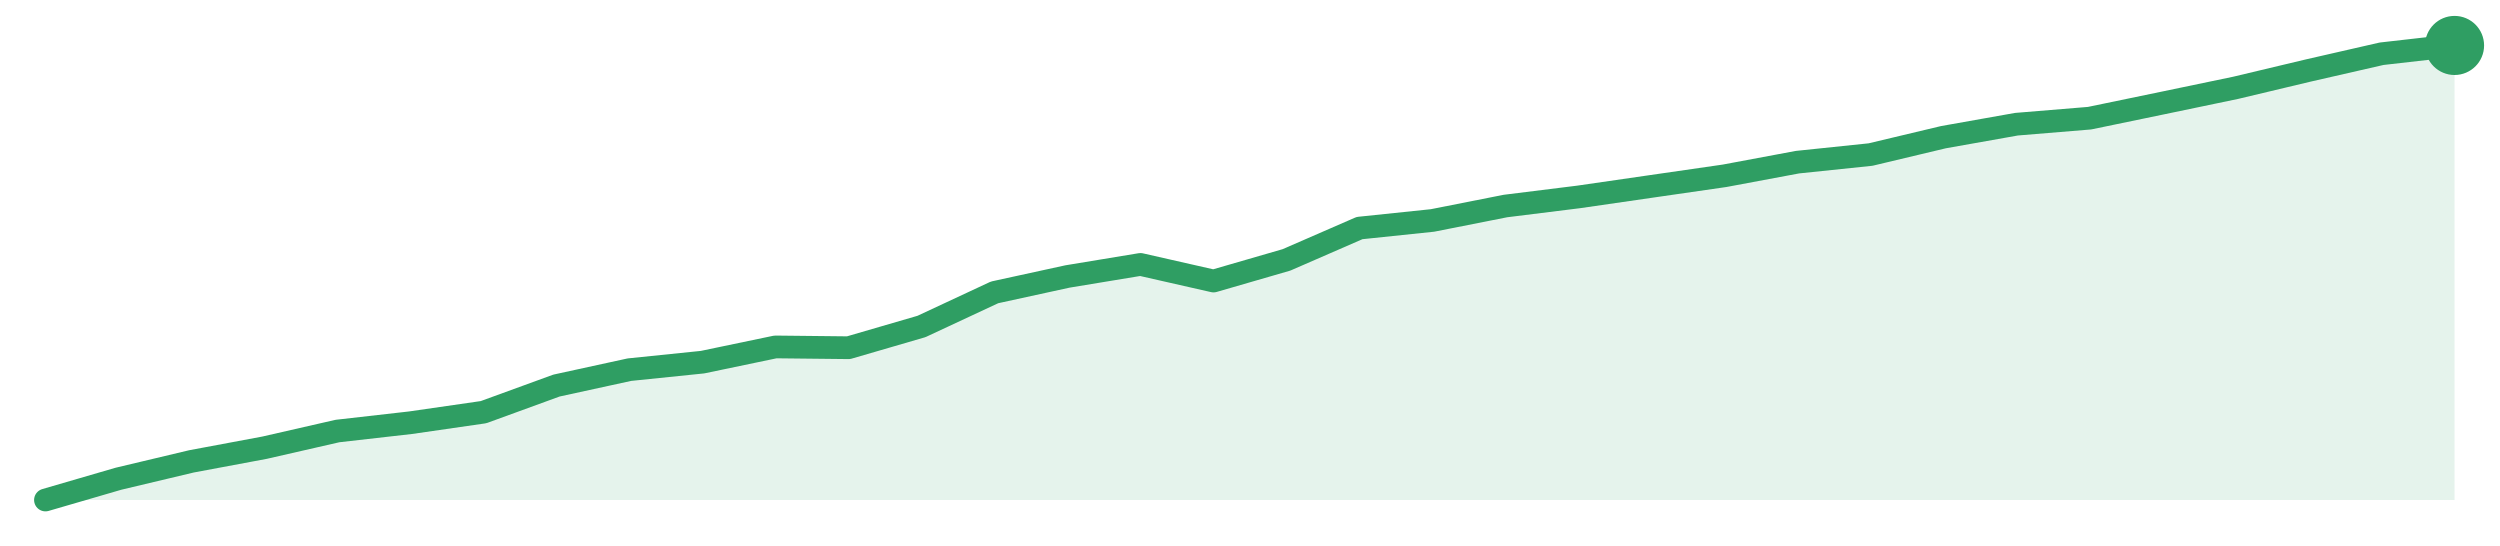
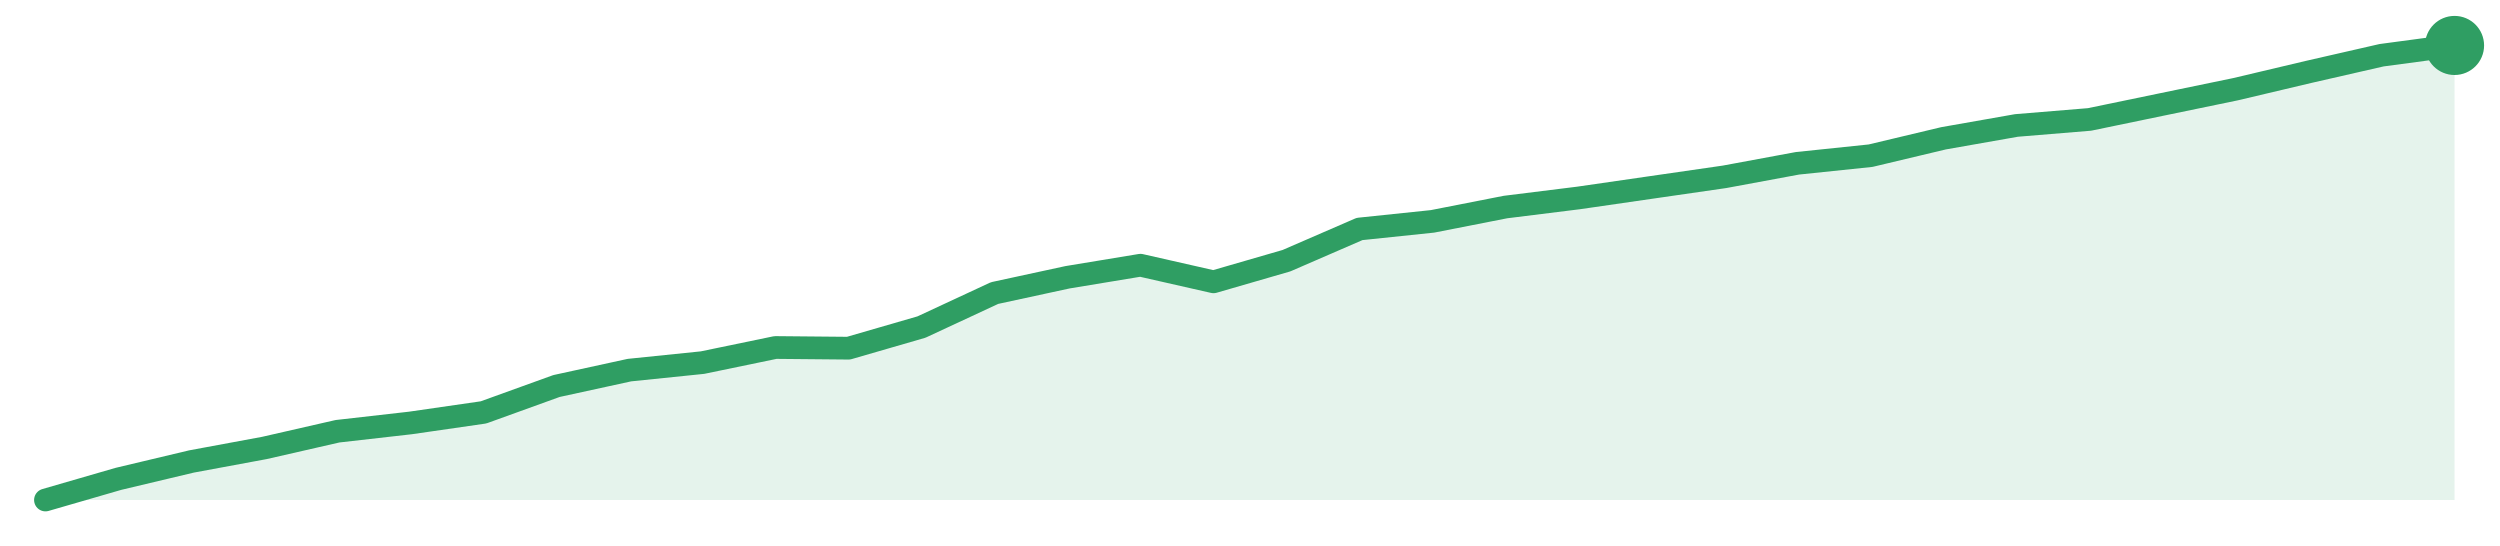
<svg xmlns="http://www.w3.org/2000/svg" width="220" height="48" viewBox="0 0 220 48" role="img" aria-label="trend">
-   <path d="M4.0,44.0 L4.0,44.0 L10.42,42.13 L16.85,40.6 L23.27,39.4 L29.7,37.93 L36.12,37.2 L42.55,36.27 L48.97,33.93 L55.39,32.53 L61.82,31.87 L68.24,30.53 L74.67,30.6 L81.09,28.73 L87.52,25.73 L93.94,24.33 L100.36,23.27 L106.79,24.73 L113.21,22.87 L119.64,20.07 L126.06,19.4 L132.48,18.13 L138.91,17.33 L145.33,16.4 L151.76,15.47 L158.18,14.27 L164.61,13.6 L171.03,12.07 L177.45,10.93 L183.88,10.4 L190.3,9.07 L196.73,7.73 L203.15,6.2 L209.58,4.73 L216.0,4.0 L216.0,44.0 Z" fill="#2f9e631f" />
-   <path d="M4.0,44.0 L10.42,42.13 L16.85,40.6 L23.27,39.4 L29.7,37.93 L36.12,37.2 L42.55,36.27 L48.97,33.93 L55.39,32.53 L61.82,31.87 L68.24,30.53 L74.67,30.6 L81.09,28.73 L87.52,25.73 L93.94,24.33 L100.36,23.27 L106.79,24.73 L113.21,22.87 L119.64,20.07 L126.06,19.4 L132.48,18.13 L138.91,17.33 L145.33,16.4 L151.76,15.47 L158.18,14.27 L164.61,13.6 L171.03,12.07 L177.45,10.93 L183.88,10.4 L190.3,9.07 L196.73,7.73 L203.15,6.2 L209.58,4.73 L216.0,4.0" fill="none" stroke="#2f9e63" stroke-width="2" stroke-linejoin="round" stroke-linecap="round" />
+   <path d="M4.0,44.0 L4.0,44.0 L10.42,42.14 L16.85,40.61 L23.27,39.42 L29.7,37.95 L36.12,37.22 L42.55,36.29 L48.97,33.97 L55.39,32.57 L61.82,31.91 L68.24,30.58 L74.67,30.64 L81.09,28.78 L87.52,25.79 L93.94,24.4 L100.36,23.34 L106.79,24.8 L113.21,22.94 L119.64,20.15 L126.06,19.48 L132.48,18.22 L138.91,17.42 L145.33,16.49 L151.76,15.56 L158.18,14.37 L164.61,13.7 L171.03,12.17 L177.45,11.04 L183.88,10.51 L190.3,9.18 L196.73,7.85 L203.15,6.33 L209.58,4.86 L216.0,4.0 L216.0,44.0 Z" fill="#2f9e631f" />
+   <path d="M4.0,44.0 L10.42,42.14 L16.85,40.61 L23.27,39.42 L29.7,37.95 L36.12,37.22 L42.55,36.29 L48.97,33.97 L55.39,32.57 L61.82,31.91 L68.24,30.58 L74.67,30.64 L81.09,28.78 L87.52,25.79 L93.94,24.4 L100.36,23.34 L106.79,24.8 L113.21,22.94 L119.64,20.15 L126.06,19.48 L132.48,18.22 L138.91,17.42 L145.33,16.49 L151.76,15.56 L158.18,14.37 L164.61,13.7 L171.03,12.17 L177.45,11.04 L183.88,10.51 L190.3,9.18 L196.73,7.85 L203.15,6.33 L209.58,4.86 L216.0,4.0" fill="none" stroke="#2f9e63" stroke-width="2" stroke-linejoin="round" stroke-linecap="round" />
  <circle cx="216.0" cy="4.0" r="2.6" fill="#2f9e63" />
</svg>
